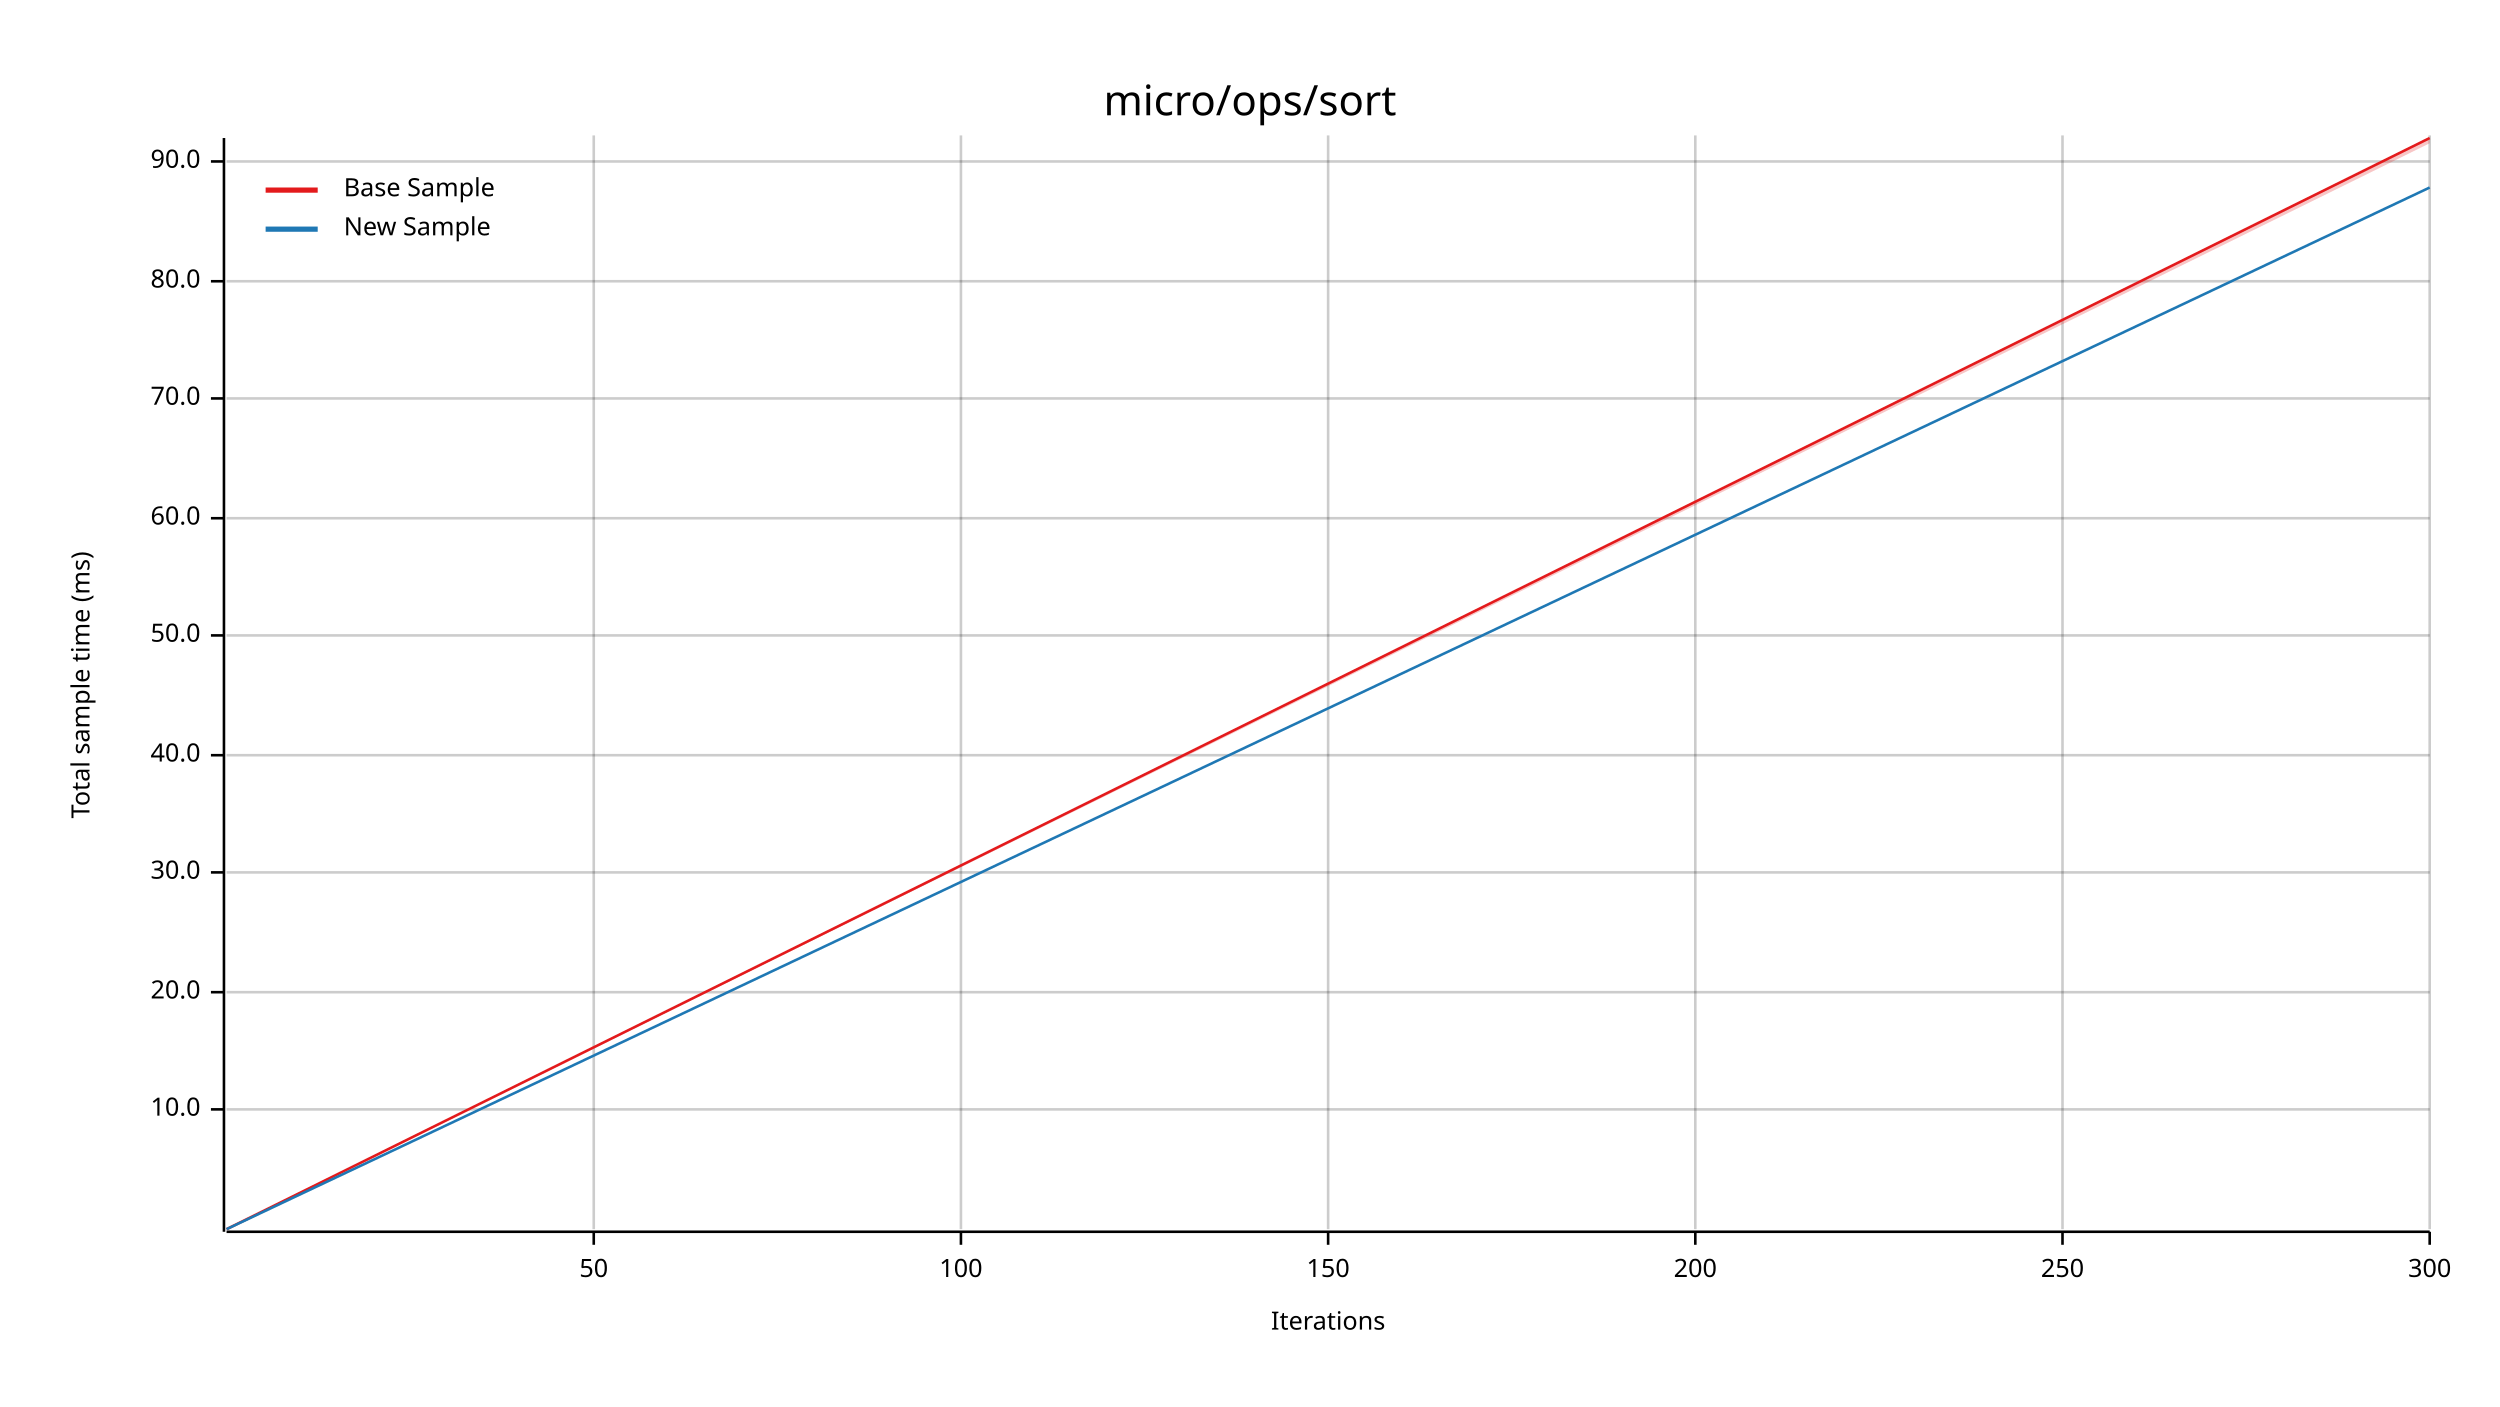
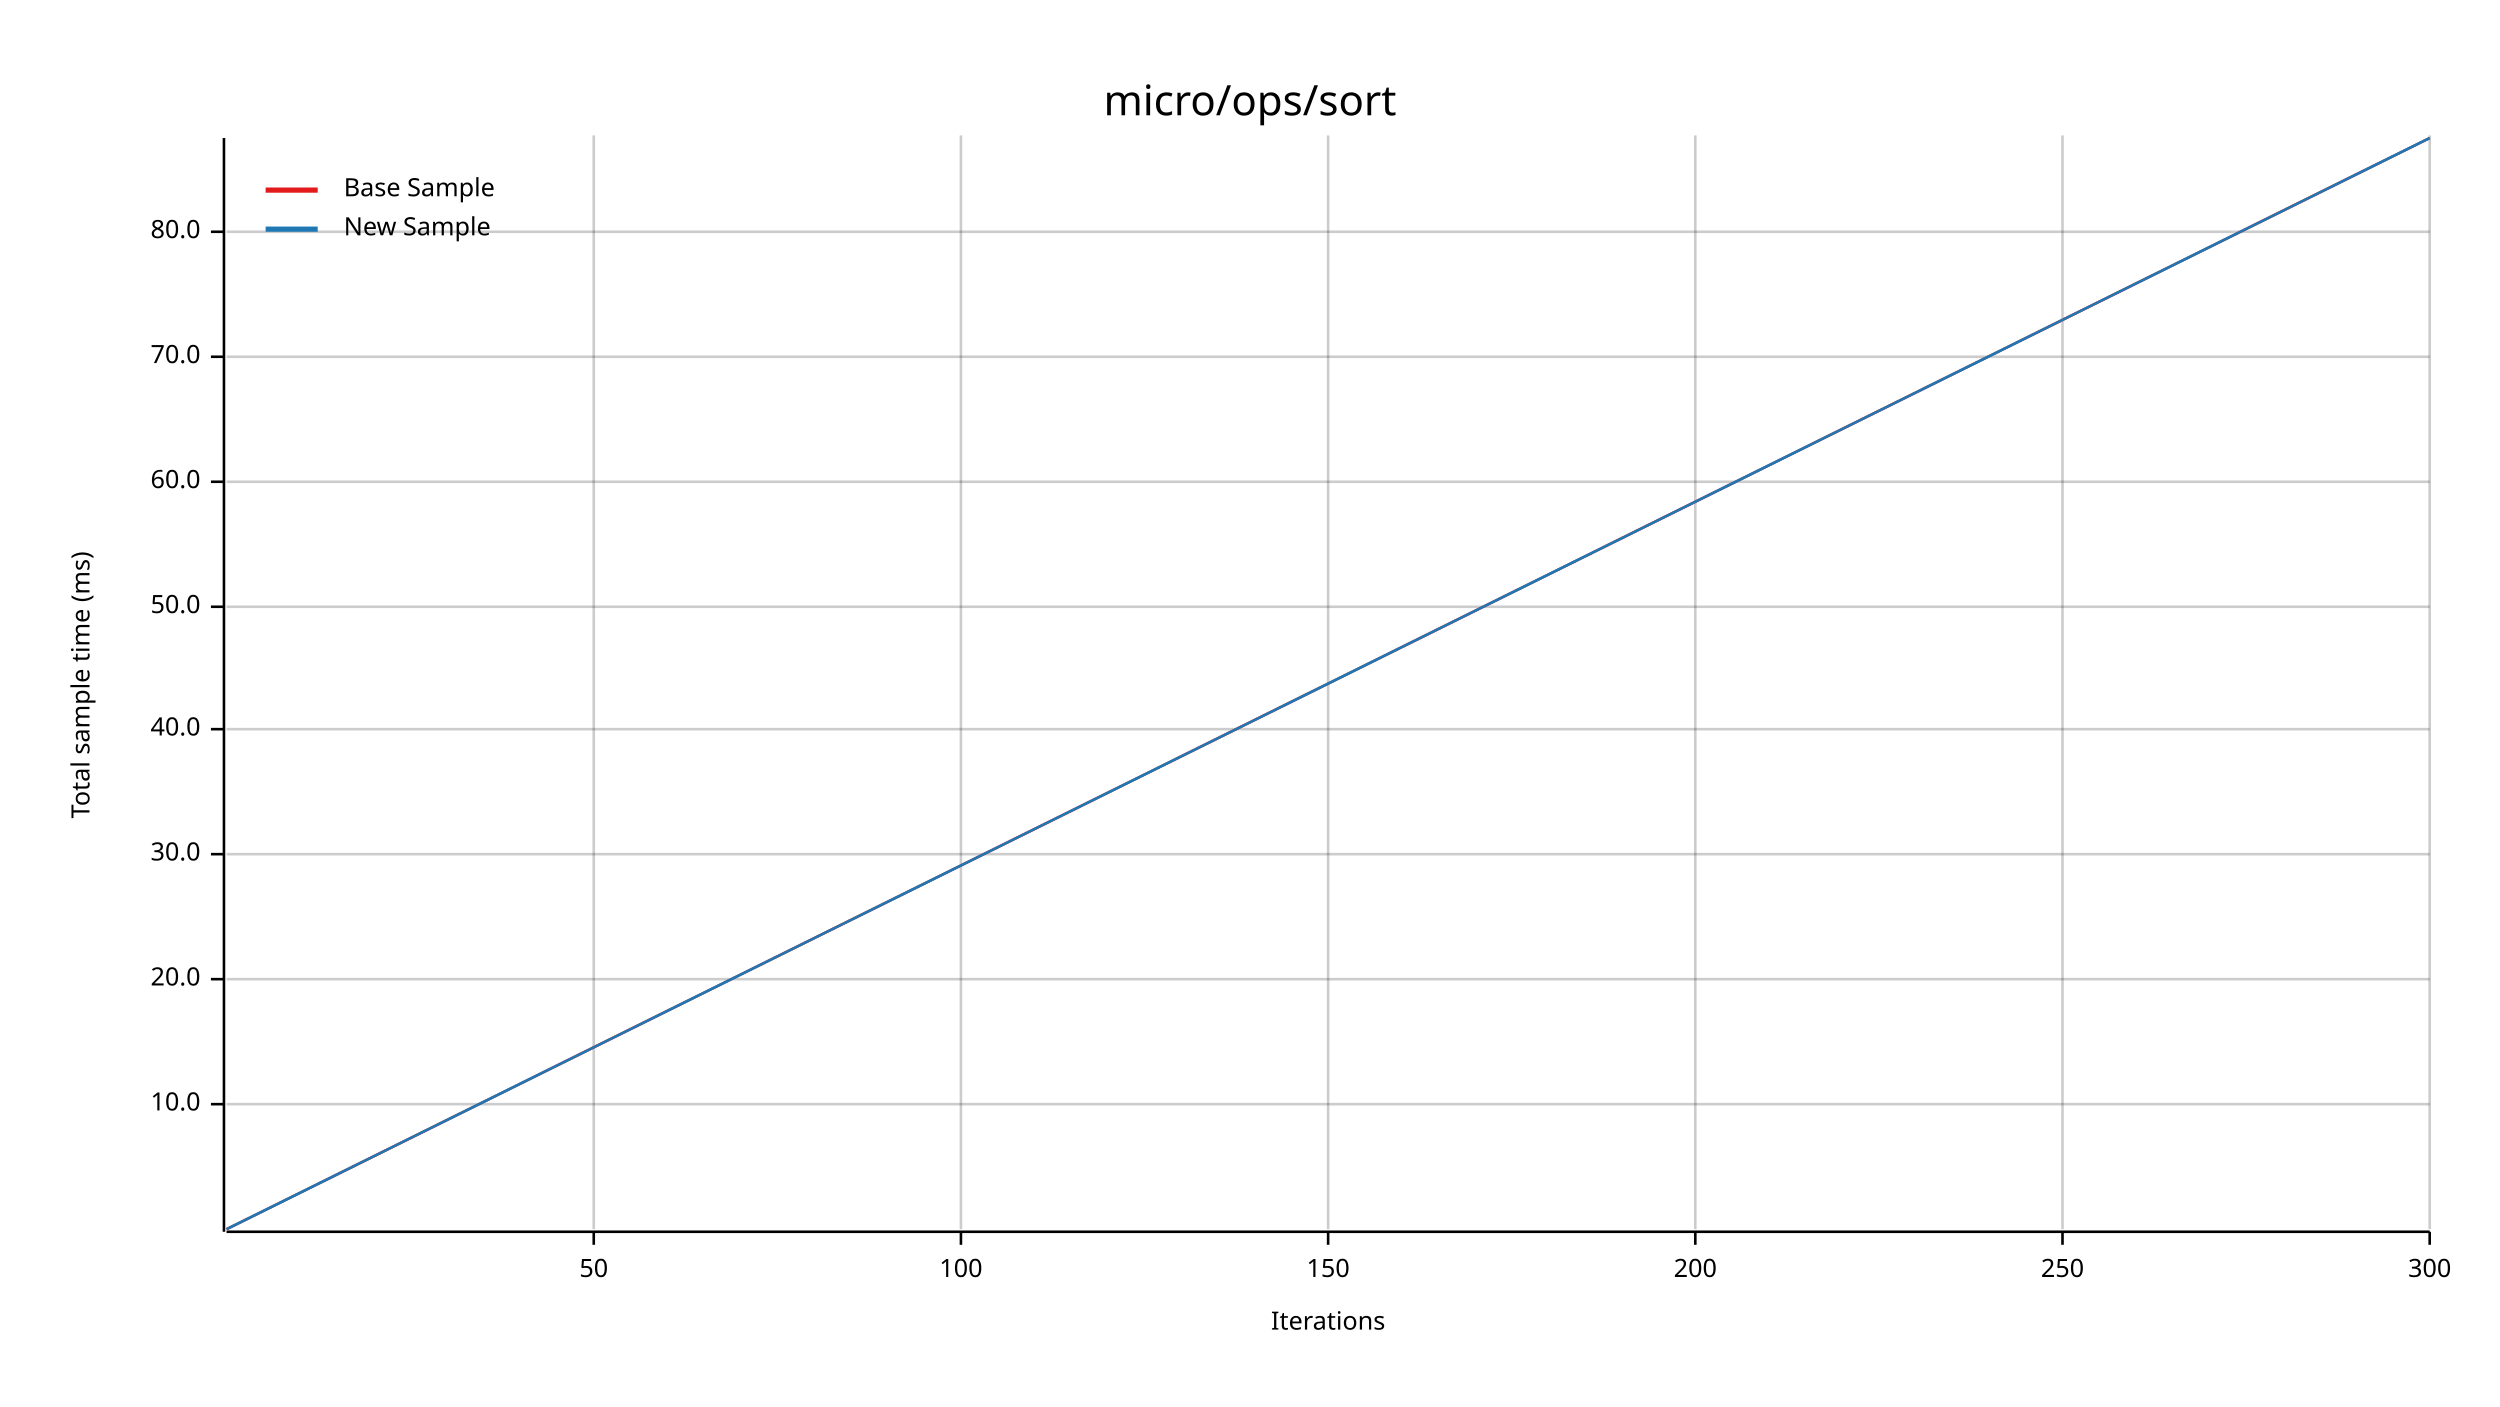
<svg xmlns="http://www.w3.org/2000/svg" width="960" height="540" viewBox="0 0 960 540">
  <text x="480" y="32" dy="0.76em" text-anchor="middle" font-family="sans-serif" font-size="16.129" opacity="1" fill="#000000">
micro/ops/sort
</text>
  <text x="27" y="263" dy="0.76em" text-anchor="middle" font-family="sans-serif" font-size="9.677" opacity="1" fill="#000000" transform="rotate(270, 27, 263)">
Total sample time (ms)
</text>
  <text x="510" y="513" dy="-0.5ex" text-anchor="middle" font-family="sans-serif" font-size="9.677" opacity="1" fill="#000000">
Iterations
</text>
  <line opacity="0.2" stroke="#000000" stroke-width="1" x1="228" y1="472" x2="228" y2="52" />
  <line opacity="0.2" stroke="#000000" stroke-width="1" x1="369" y1="472" x2="369" y2="52" />
  <line opacity="0.2" stroke="#000000" stroke-width="1" x1="510" y1="472" x2="510" y2="52" />
  <line opacity="0.2" stroke="#000000" stroke-width="1" x1="651" y1="472" x2="651" y2="52" />
  <line opacity="0.2" stroke="#000000" stroke-width="1" x1="792" y1="472" x2="792" y2="52" />
  <line opacity="0.2" stroke="#000000" stroke-width="1" x1="933" y1="472" x2="933" y2="52" />
-   <line opacity="0.2" stroke="#000000" stroke-width="1" x1="87" y1="426" x2="933" y2="426" />
-   <line opacity="0.2" stroke="#000000" stroke-width="1" x1="87" y1="381" x2="933" y2="381" />
-   <line opacity="0.2" stroke="#000000" stroke-width="1" x1="87" y1="335" x2="933" y2="335" />
-   <line opacity="0.2" stroke="#000000" stroke-width="1" x1="87" y1="290" x2="933" y2="290" />
-   <line opacity="0.2" stroke="#000000" stroke-width="1" x1="87" y1="244" x2="933" y2="244" />
-   <line opacity="0.2" stroke="#000000" stroke-width="1" x1="87" y1="199" x2="933" y2="199" />
-   <line opacity="0.2" stroke="#000000" stroke-width="1" x1="87" y1="153" x2="933" y2="153" />
-   <line opacity="0.2" stroke="#000000" stroke-width="1" x1="87" y1="108" x2="933" y2="108" />
-   <line opacity="0.2" stroke="#000000" stroke-width="1" x1="87" y1="62" x2="933" y2="62" />
+   <line opacity="0.2" stroke="#000000" stroke-width="1" x1="87" y1="424" x2="933" y2="424" />
+   <line opacity="0.2" stroke="#000000" stroke-width="1" x1="87" y1="376" x2="933" y2="376" />
+   <line opacity="0.2" stroke="#000000" stroke-width="1" x1="87" y1="328" x2="933" y2="328" />
+   <line opacity="0.2" stroke="#000000" stroke-width="1" x1="87" y1="280" x2="933" y2="280" />
+   <line opacity="0.2" stroke="#000000" stroke-width="1" x1="87" y1="233" x2="933" y2="233" />
+   <line opacity="0.2" stroke="#000000" stroke-width="1" x1="87" y1="185" x2="933" y2="185" />
+   <line opacity="0.2" stroke="#000000" stroke-width="1" x1="87" y1="137" x2="933" y2="137" />
+   <line opacity="0.2" stroke="#000000" stroke-width="1" x1="87" y1="89" x2="933" y2="89" />
  <polyline fill="none" opacity="1" stroke="#000000" stroke-width="1" points="86,53 86,473 " />
-   <text x="77" y="426" dy="0.5ex" text-anchor="end" font-family="sans-serif" font-size="9.677" opacity="1" fill="#000000">
+   <text x="77" y="424" dy="0.5ex" text-anchor="end" font-family="sans-serif" font-size="9.677" opacity="1" fill="#000000">
10.0
</text>
-   <polyline fill="none" opacity="1" stroke="#000000" stroke-width="1" points="81,426 86,426 " />
-   <text x="77" y="381" dy="0.5ex" text-anchor="end" font-family="sans-serif" font-size="9.677" opacity="1" fill="#000000">
+   <polyline fill="none" opacity="1" stroke="#000000" stroke-width="1" points="81,424 86,424 " />
+   <text x="77" y="376" dy="0.5ex" text-anchor="end" font-family="sans-serif" font-size="9.677" opacity="1" fill="#000000">
20.0
</text>
-   <polyline fill="none" opacity="1" stroke="#000000" stroke-width="1" points="81,381 86,381 " />
-   <text x="77" y="335" dy="0.5ex" text-anchor="end" font-family="sans-serif" font-size="9.677" opacity="1" fill="#000000">
+   <polyline fill="none" opacity="1" stroke="#000000" stroke-width="1" points="81,376 86,376 " />
+   <text x="77" y="328" dy="0.5ex" text-anchor="end" font-family="sans-serif" font-size="9.677" opacity="1" fill="#000000">
30.0
</text>
-   <polyline fill="none" opacity="1" stroke="#000000" stroke-width="1" points="81,335 86,335 " />
-   <text x="77" y="290" dy="0.5ex" text-anchor="end" font-family="sans-serif" font-size="9.677" opacity="1" fill="#000000">
+   <polyline fill="none" opacity="1" stroke="#000000" stroke-width="1" points="81,328 86,328 " />
+   <text x="77" y="280" dy="0.5ex" text-anchor="end" font-family="sans-serif" font-size="9.677" opacity="1" fill="#000000">
40.0
</text>
-   <polyline fill="none" opacity="1" stroke="#000000" stroke-width="1" points="81,290 86,290 " />
-   <text x="77" y="244" dy="0.5ex" text-anchor="end" font-family="sans-serif" font-size="9.677" opacity="1" fill="#000000">
+   <polyline fill="none" opacity="1" stroke="#000000" stroke-width="1" points="81,280 86,280 " />
+   <text x="77" y="233" dy="0.5ex" text-anchor="end" font-family="sans-serif" font-size="9.677" opacity="1" fill="#000000">
50.0
</text>
-   <polyline fill="none" opacity="1" stroke="#000000" stroke-width="1" points="81,244 86,244 " />
-   <text x="77" y="199" dy="0.5ex" text-anchor="end" font-family="sans-serif" font-size="9.677" opacity="1" fill="#000000">
+   <polyline fill="none" opacity="1" stroke="#000000" stroke-width="1" points="81,233 86,233 " />
+   <text x="77" y="185" dy="0.5ex" text-anchor="end" font-family="sans-serif" font-size="9.677" opacity="1" fill="#000000">
60.0
</text>
-   <polyline fill="none" opacity="1" stroke="#000000" stroke-width="1" points="81,199 86,199 " />
-   <text x="77" y="153" dy="0.5ex" text-anchor="end" font-family="sans-serif" font-size="9.677" opacity="1" fill="#000000">
+   <polyline fill="none" opacity="1" stroke="#000000" stroke-width="1" points="81,185 86,185 " />
+   <text x="77" y="137" dy="0.5ex" text-anchor="end" font-family="sans-serif" font-size="9.677" opacity="1" fill="#000000">
70.0
</text>
-   <polyline fill="none" opacity="1" stroke="#000000" stroke-width="1" points="81,153 86,153 " />
-   <text x="77" y="108" dy="0.5ex" text-anchor="end" font-family="sans-serif" font-size="9.677" opacity="1" fill="#000000">
+   <polyline fill="none" opacity="1" stroke="#000000" stroke-width="1" points="81,137 86,137 " />
+   <text x="77" y="89" dy="0.5ex" text-anchor="end" font-family="sans-serif" font-size="9.677" opacity="1" fill="#000000">
80.0
</text>
-   <polyline fill="none" opacity="1" stroke="#000000" stroke-width="1" points="81,108 86,108 " />
-   <text x="77" y="62" dy="0.5ex" text-anchor="end" font-family="sans-serif" font-size="9.677" opacity="1" fill="#000000">
- 90.0
- </text>
-   <polyline fill="none" opacity="1" stroke="#000000" stroke-width="1" points="81,62 86,62 " />
+   <polyline fill="none" opacity="1" stroke="#000000" stroke-width="1" points="81,89 86,89 " />
  <polyline fill="none" opacity="1" stroke="#000000" stroke-width="1" points="87,473 933,473 " />
  <text x="228" y="483" dy="0.76em" text-anchor="middle" font-family="sans-serif" font-size="9.677" opacity="1" fill="#000000">
50
</text>
  <polyline fill="none" opacity="1" stroke="#000000" stroke-width="1" points="228,473 228,478 " />
  <text x="369" y="483" dy="0.76em" text-anchor="middle" font-family="sans-serif" font-size="9.677" opacity="1" fill="#000000">
100
</text>
  <polyline fill="none" opacity="1" stroke="#000000" stroke-width="1" points="369,473 369,478 " />
  <text x="510" y="483" dy="0.76em" text-anchor="middle" font-family="sans-serif" font-size="9.677" opacity="1" fill="#000000">
150
</text>
  <polyline fill="none" opacity="1" stroke="#000000" stroke-width="1" points="510,473 510,478 " />
  <text x="651" y="483" dy="0.76em" text-anchor="middle" font-family="sans-serif" font-size="9.677" opacity="1" fill="#000000">
200
</text>
  <polyline fill="none" opacity="1" stroke="#000000" stroke-width="1" points="651,473 651,478 " />
  <text x="792" y="483" dy="0.76em" text-anchor="middle" font-family="sans-serif" font-size="9.677" opacity="1" fill="#000000">
250
</text>
  <polyline fill="none" opacity="1" stroke="#000000" stroke-width="1" points="792,473 792,478 " />
  <text x="933" y="483" dy="0.76em" text-anchor="middle" font-family="sans-serif" font-size="9.677" opacity="1" fill="#000000">
300
</text>
  <polyline fill="none" opacity="1" stroke="#000000" stroke-width="1" points="933,473 933,478 " />
  <polyline fill="none" opacity="1" stroke="#E31A1C" stroke-width="1" points="87,472 933,53 " />
-   <polygon opacity="0.25" fill="#E31A1C" points="87,472 933,55 933,53 " />
-   <polyline fill="none" opacity="1" stroke="#1F78B4" stroke-width="1" points="87,472 933,72 " />
-   <polygon opacity="0.25" fill="#1F78B4" points="87,472 933,72 933,72 " />
+   <polygon opacity="0.25" fill="#E31A1C" points="87,472 933,53 933,53 " />
+   <polyline fill="none" opacity="1" stroke="#1F78B4" stroke-width="1" points="87,472 933,53 " />
+   <polygon opacity="0.25" fill="#1F78B4" points="87,472 933,53 933,53 " />
  <text x="132" y="68" dy="0.76em" text-anchor="start" font-family="sans-serif" font-size="9.677" opacity="1" fill="#000000">
Base Sample
</text>
  <text x="132" y="83" dy="0.76em" text-anchor="start" font-family="sans-serif" font-size="9.677" opacity="1" fill="#000000">
New Sample
</text>
  <polyline fill="none" opacity="1" stroke="#E31A1C" stroke-width="2" points="102,73 122,73 " />
  <polyline fill="none" opacity="1" stroke="#1F78B4" stroke-width="2" points="102,88 122,88 " />
</svg>
